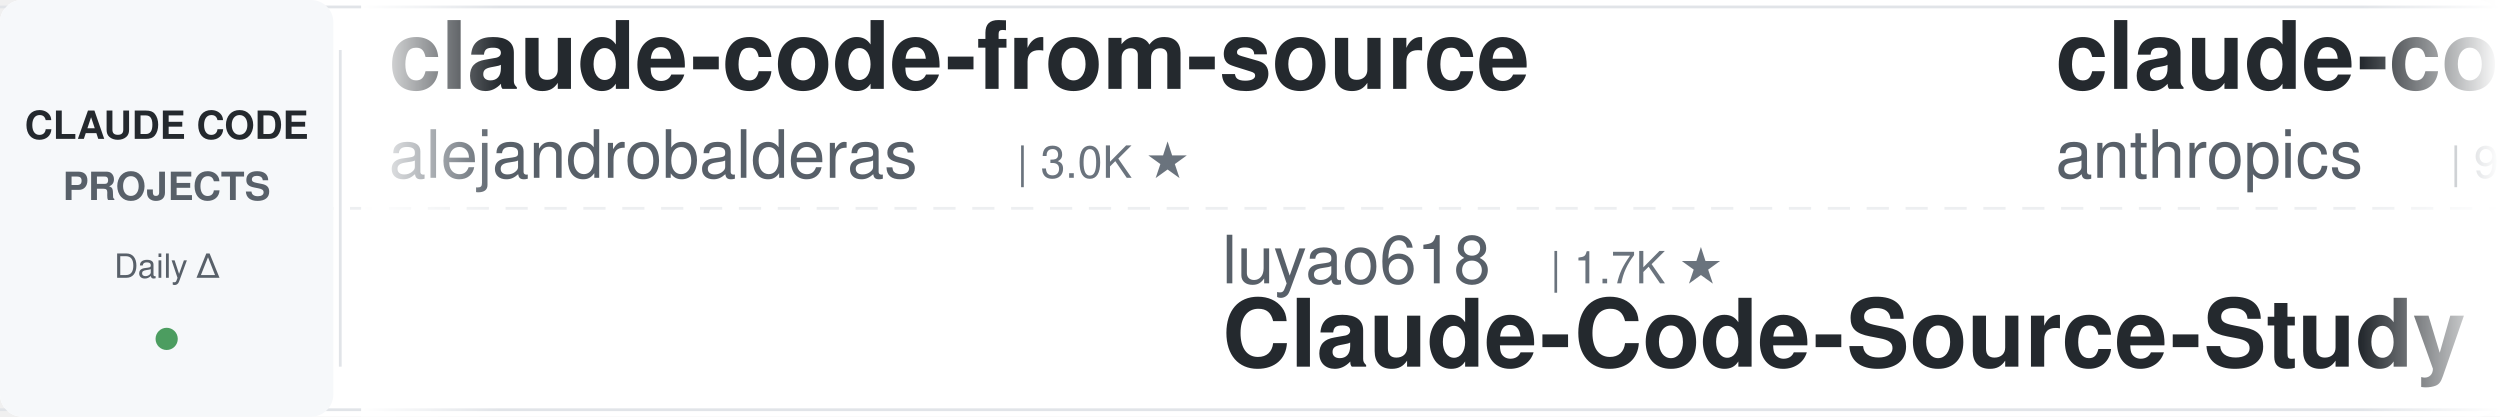
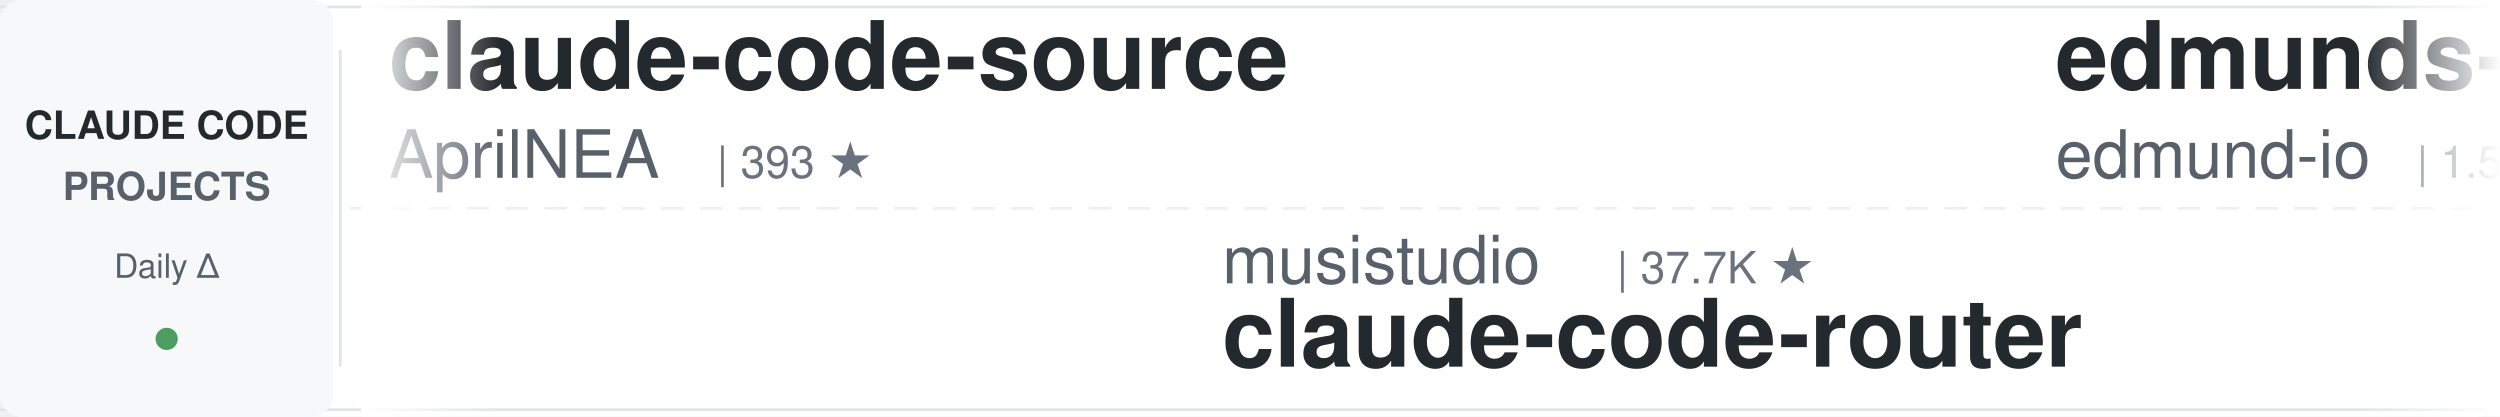
<svg xmlns="http://www.w3.org/2000/svg" width="900" height="150">
  <defs>
    <linearGradient id="leftFade" x1="0%" y1="0%" x2="100%" y2="0%">
      <stop offset="0%" style="stop-color:#ffffff;stop-opacity:1" />
      <stop offset="100%" style="stop-color:#ffffff;stop-opacity:0" />
    </linearGradient>
    <linearGradient id="rightFade" x1="0%" y1="0%" x2="100%" y2="0%">
      <stop offset="0%" style="stop-color:#ffffff;stop-opacity:0" />
      <stop offset="100%" style="stop-color:#ffffff;stop-opacity:1" />
    </linearGradient>
  </defs>
  <rect width="900" height="150" fill="#ffffff" rx="8" />
  <rect x="0" y="2" width="900" height="1" fill="#e1e4e8" />
  <rect x="0" y="147" width="900" height="1" fill="#e1e4e8" />
  <line x1="0" y1="75" x2="900" y2="75" stroke="#e1e4e8" stroke-width="1" stroke-dasharray="8 6" opacity="0.6" />
  <rect x="0" y="0" width="120" height="150" fill="#f6f8fa" rx="8" />
  <text x="60" y="50" font-family="-apple-system, BlinkMacSystemFont, 'Segoe UI', Helvetica, Arial, sans-serif" font-size="14" font-weight="600" fill="#24292e" text-anchor="middle">CLAUDE CODE</text>
  <text x="60" y="72" font-family="-apple-system, BlinkMacSystemFont, 'Segoe UI', Helvetica, Arial, sans-serif" font-size="14" font-weight="600" fill="#586069" text-anchor="middle">PROJECTS</text>
  <text x="60" y="100" font-family="-apple-system, BlinkMacSystemFont, 'Segoe UI', Helvetica, Arial, sans-serif" font-size="12" font-weight="500" fill="#586069" text-anchor="middle">Daily Δ</text>
  <circle cx="60" cy="122" r="4" fill="#22863a" opacity="0.8" />
  <rect x="122" y="18" width="1" height="114" fill="#e1e4e8" />
  <clipPath id="tickerClip">
    <rect x="130" y="0" width="770" height="150" />
  </clipPath>
  <g clip-path="url(#tickerClip)">
    <g id="tickerItems">
      <animateTransform attributeName="transform" attributeType="XML" type="translate" from="0 0" to="-3000 0" dur="54s" repeatCount="indefinite" />
      <g transform="translate(0, 0)">
-         <text x="140" y="32" font-family="-apple-system, BlinkMacSystemFont, 'Segoe UI', Helvetica, Arial, sans-serif" font-size="34" font-weight="600" fill="#24292e">claude-code-from-source</text>
-         <text x="140" y="64" font-family="-apple-system, BlinkMacSystemFont, 'Segoe UI', Helvetica, Arial, sans-serif" font-size="24" font-weight="400" fill="#586069">alejandrobalderas</text>
-         <text x="366" y="64" font-family="-apple-system, BlinkMacSystemFont, 'Segoe UI', Helvetica, Arial, sans-serif" font-size="16" font-weight="500" fill="#6a737d">| 3.0K ★</text>
+         <text x="140" y="32" font-family="-apple-system, BlinkMacSystemFont, 'Segoe UI', Helvetica, Arial, sans-serif" font-size="34" font-weight="600" fill="#24292e">claude-code-source</text>
+         <text x="140" y="64" font-family="-apple-system, BlinkMacSystemFont, 'Segoe UI', Helvetica, Arial, sans-serif" font-size="24" font-weight="400" fill="#586069">AprilNEA</text>
+         <text x="258" y="64" font-family="-apple-system, BlinkMacSystemFont, 'Segoe UI', Helvetica, Arial, sans-serif" font-size="16" font-weight="500" fill="#6a737d">| 393 ★</text>
      </g>
      <g transform="translate(300, 0)">
-         <text x="140" y="102" font-family="-apple-system, BlinkMacSystemFont, 'Segoe UI', Helvetica, Arial, sans-serif" font-size="24" font-weight="400" fill="#586069">luyao618</text>
-         <text x="258" y="102" font-family="-apple-system, BlinkMacSystemFont, 'Segoe UI', Helvetica, Arial, sans-serif" font-size="16" font-weight="500" fill="#6a737d">| 1.7K ★</text>
-         <text x="140" y="132" font-family="-apple-system, BlinkMacSystemFont, 'Segoe UI', Helvetica, Arial, sans-serif" font-size="34" font-weight="600" fill="#24292e">Claude-Code-Source-Study</text>
+         <text x="140" y="102" font-family="-apple-system, BlinkMacSystemFont, 'Segoe UI', Helvetica, Arial, sans-serif" font-size="24" font-weight="400" fill="#586069">musistudio</text>
+         <text x="282" y="102" font-family="-apple-system, BlinkMacSystemFont, 'Segoe UI', Helvetica, Arial, sans-serif" font-size="16" font-weight="500" fill="#6a737d">| 37.7K ★</text>
+         <text x="140" y="132" font-family="-apple-system, BlinkMacSystemFont, 'Segoe UI', Helvetica, Arial, sans-serif" font-size="34" font-weight="600" fill="#24292e">claude-code-router</text>
      </g>
      <g transform="translate(600, 0)">
-         <text x="140" y="32" font-family="-apple-system, BlinkMacSystemFont, 'Segoe UI', Helvetica, Arial, sans-serif" font-size="34" font-weight="600" fill="#24292e">claude-code-action</text>
-         <text x="140" y="64" font-family="-apple-system, BlinkMacSystemFont, 'Segoe UI', Helvetica, Arial, sans-serif" font-size="24" font-weight="400" fill="#586069">anthropics</text>
-         <text x="282" y="64" font-family="-apple-system, BlinkMacSystemFont, 'Segoe UI', Helvetica, Arial, sans-serif" font-size="16" font-weight="500" fill="#6a737d">| 9.5K ★</text>
+         <text x="140" y="32" font-family="-apple-system, BlinkMacSystemFont, 'Segoe UI', Helvetica, Arial, sans-serif" font-size="34" font-weight="600" fill="#24292e">edmunds-claude-code</text>
+         <text x="140" y="64" font-family="-apple-system, BlinkMacSystemFont, 'Segoe UI', Helvetica, Arial, sans-serif" font-size="24" font-weight="400" fill="#586069">edmund-io</text>
+         <text x="270" y="64" font-family="-apple-system, BlinkMacSystemFont, 'Segoe UI', Helvetica, Arial, sans-serif" font-size="16" font-weight="500" fill="#6a737d">| 1.5K ★</text>
      </g>
      <g transform="translate(900, 0)">
-         <text x="140" y="102" font-family="-apple-system, BlinkMacSystemFont, 'Segoe UI', Helvetica, Arial, sans-serif" font-size="24" font-weight="400" fill="#586069">Chachamaru127</text>
-         <text x="318" y="102" font-family="-apple-system, BlinkMacSystemFont, 'Segoe UI', Helvetica, Arial, sans-serif" font-size="16" font-weight="500" fill="#6a737d">| 3.2K ★</text>
-         <text x="140" y="132" font-family="-apple-system, BlinkMacSystemFont, 'Segoe UI', Helvetica, Arial, sans-serif" font-size="34" font-weight="600" fill="#24292e">claude-code-harness</text>
+         <text x="140" y="102" font-family="-apple-system, BlinkMacSystemFont, 'Segoe UI', Helvetica, Arial, sans-serif" font-size="24" font-weight="400" fill="#586069">Windy3f3f3f3f</text>
+         <text x="318" y="102" font-family="-apple-system, BlinkMacSystemFont, 'Segoe UI', Helvetica, Arial, sans-serif" font-size="16" font-weight="500" fill="#6a737d">| 3.7K ★</text>
+         <text x="140" y="132" font-family="-apple-system, BlinkMacSystemFont, 'Segoe UI', Helvetica, Arial, sans-serif" font-size="34" font-weight="600" fill="#24292e">how-claude-code-works</text>
      </g>
      <g transform="translate(1200, 0)">
-         <text x="140" y="32" font-family="-apple-system, BlinkMacSystemFont, 'Segoe UI', Helvetica, Arial, sans-serif" font-size="34" font-weight="600" fill="#24292e">system_prompts_leaks</text>
-         <text x="140" y="64" font-family="-apple-system, BlinkMacSystemFont, 'Segoe UI', Helvetica, Arial, sans-serif" font-size="24" font-weight="400" fill="#586069">asgeirtj</text>
-         <text x="258" y="64" font-family="-apple-system, BlinkMacSystemFont, 'Segoe UI', Helvetica, Arial, sans-serif" font-size="16" font-weight="500" fill="#6a737d">| 69.6K ★</text>
+         <text x="140" y="32" font-family="-apple-system, BlinkMacSystemFont, 'Segoe UI', Helvetica, Arial, sans-serif" font-size="34" font-weight="600" fill="#24292e">claude-code-cli</text>
+         <text x="140" y="64" font-family="-apple-system, BlinkMacSystemFont, 'Segoe UI', Helvetica, Arial, sans-serif" font-size="24" font-weight="400" fill="#586069">huangserva</text>
+         <text x="282" y="64" font-family="-apple-system, BlinkMacSystemFont, 'Segoe UI', Helvetica, Arial, sans-serif" font-size="16" font-weight="500" fill="#6a737d">| 629 ★</text>
      </g>
      <g transform="translate(1500, 0)">
-         <text x="140" y="102" font-family="-apple-system, BlinkMacSystemFont, 'Segoe UI', Helvetica, Arial, sans-serif" font-size="24" font-weight="400" fill="#586069">anthropics</text>
-         <text x="282" y="102" font-family="-apple-system, BlinkMacSystemFont, 'Segoe UI', Helvetica, Arial, sans-serif" font-size="16" font-weight="500" fill="#6a737d">| 6.4K ★</text>
-         <text x="140" y="132" font-family="-apple-system, BlinkMacSystemFont, 'Segoe UI', Helvetica, Arial, sans-serif" font-size="34" font-weight="600" fill="#24292e">claude-code-security-rev...</text>
+         <text x="140" y="102" font-family="-apple-system, BlinkMacSystemFont, 'Segoe UI', Helvetica, Arial, sans-serif" font-size="24" font-weight="400" fill="#586069">Yeachan-Heo</text>
+         <text x="294" y="102" font-family="-apple-system, BlinkMacSystemFont, 'Segoe UI', Helvetica, Arial, sans-serif" font-size="16" font-weight="500" fill="#6a737d">| 39.9K ★</text>
+         <text x="140" y="132" font-family="-apple-system, BlinkMacSystemFont, 'Segoe UI', Helvetica, Arial, sans-serif" font-size="34" font-weight="600" fill="#24292e">oh-my-claudecode</text>
      </g>
      <g transform="translate(1800, 0)">
-         <text x="140" y="32" font-family="-apple-system, BlinkMacSystemFont, 'Segoe UI', Helvetica, Arial, sans-serif" font-size="34" font-weight="600" fill="#24292e">claude-code-analysis</text>
-         <text x="140" y="64" font-family="-apple-system, BlinkMacSystemFont, 'Segoe UI', Helvetica, Arial, sans-serif" font-size="24" font-weight="400" fill="#586069">liuup</text>
-         <text x="222" y="64" font-family="-apple-system, BlinkMacSystemFont, 'Segoe UI', Helvetica, Arial, sans-serif" font-size="16" font-weight="500" fill="#6a737d">| 4.0K ★</text>
+         <text x="140" y="32" font-family="-apple-system, BlinkMacSystemFont, 'Segoe UI', Helvetica, Arial, sans-serif" font-size="34" font-weight="600" fill="#24292e">ECC</text>
+         <text x="140" y="64" font-family="-apple-system, BlinkMacSystemFont, 'Segoe UI', Helvetica, Arial, sans-serif" font-size="24" font-weight="400" fill="#586069">affaan-m</text>
+         <text x="258" y="64" font-family="-apple-system, BlinkMacSystemFont, 'Segoe UI', Helvetica, Arial, sans-serif" font-size="16" font-weight="500" fill="#6a737d">| 278.8K ★</text>
      </g>
      <g transform="translate(2100, 0)">
-         <text x="140" y="102" font-family="-apple-system, BlinkMacSystemFont, 'Segoe UI', Helvetica, Arial, sans-serif" font-size="24" font-weight="400" fill="#586069">fuergaosi233</text>
-         <text x="306" y="102" font-family="-apple-system, BlinkMacSystemFont, 'Segoe UI', Helvetica, Arial, sans-serif" font-size="16" font-weight="500" fill="#6a737d">| 2.8K ★</text>
-         <text x="140" y="132" font-family="-apple-system, BlinkMacSystemFont, 'Segoe UI', Helvetica, Arial, sans-serif" font-size="34" font-weight="600" fill="#24292e">claude-code-proxy</text>
+         <text x="140" y="102" font-family="-apple-system, BlinkMacSystemFont, 'Segoe UI', Helvetica, Arial, sans-serif" font-size="24" font-weight="400" fill="#586069">multica-ai</text>
+         <text x="282" y="102" font-family="-apple-system, BlinkMacSystemFont, 'Segoe UI', Helvetica, Arial, sans-serif" font-size="16" font-weight="500" fill="#6a737d">| 219.6K ★</text>
+         <text x="140" y="132" font-family="-apple-system, BlinkMacSystemFont, 'Segoe UI', Helvetica, Arial, sans-serif" font-size="34" font-weight="600" fill="#24292e">andrej-karpathy-skills</text>
      </g>
      <g transform="translate(2400, 0)">
-         <text x="140" y="32" font-family="-apple-system, BlinkMacSystemFont, 'Segoe UI', Helvetica, Arial, sans-serif" font-size="34" font-weight="600" fill="#24292e">oh-my-claudecode</text>
-         <text x="140" y="64" font-family="-apple-system, BlinkMacSystemFont, 'Segoe UI', Helvetica, Arial, sans-serif" font-size="24" font-weight="400" fill="#586069">Yeachan-Heo</text>
-         <text x="294" y="64" font-family="-apple-system, BlinkMacSystemFont, 'Segoe UI', Helvetica, Arial, sans-serif" font-size="16" font-weight="500" fill="#6a737d">| 39.9K ★</text>
+         <text x="140" y="32" font-family="-apple-system, BlinkMacSystemFont, 'Segoe UI', Helvetica, Arial, sans-serif" font-size="34" font-weight="600" fill="#24292e">claude-code-settings</text>
+         <text x="140" y="64" font-family="-apple-system, BlinkMacSystemFont, 'Segoe UI', Helvetica, Arial, sans-serif" font-size="24" font-weight="400" fill="#586069">feiskyer</text>
+         <text x="258" y="64" font-family="-apple-system, BlinkMacSystemFont, 'Segoe UI', Helvetica, Arial, sans-serif" font-size="16" font-weight="500" fill="#6a737d">| 1.7K ★</text>
      </g>
      <g transform="translate(2700, 0)">
-         <text x="140" y="102" font-family="-apple-system, BlinkMacSystemFont, 'Segoe UI', Helvetica, Arial, sans-serif" font-size="24" font-weight="400" fill="#586069">lintsinghua</text>
-         <text x="294" y="102" font-family="-apple-system, BlinkMacSystemFont, 'Segoe UI', Helvetica, Arial, sans-serif" font-size="16" font-weight="500" fill="#6a737d">| 4.3K ★</text>
-         <text x="140" y="132" font-family="-apple-system, BlinkMacSystemFont, 'Segoe UI', Helvetica, Arial, sans-serif" font-size="34" font-weight="600" fill="#24292e">claude-code-book</text>
+         <text x="140" y="102" font-family="-apple-system, BlinkMacSystemFont, 'Segoe UI', Helvetica, Arial, sans-serif" font-size="24" font-weight="400" fill="#586069">lorryjovens-hub</text>
+         <text x="342" y="102" font-family="-apple-system, BlinkMacSystemFont, 'Segoe UI', Helvetica, Arial, sans-serif" font-size="16" font-weight="500" fill="#6a737d">| 1.7K ★</text>
+         <text x="140" y="132" font-family="-apple-system, BlinkMacSystemFont, 'Segoe UI', Helvetica, Arial, sans-serif" font-size="34" font-weight="600" fill="#24292e">claude-code-rust</text>
      </g>
      <g transform="translate(3000, 0)">
-         <text x="140" y="32" font-family="-apple-system, BlinkMacSystemFont, 'Segoe UI', Helvetica, Arial, sans-serif" font-size="34" font-weight="600" fill="#24292e">claude-code-from-source</text>
-         <text x="140" y="64" font-family="-apple-system, BlinkMacSystemFont, 'Segoe UI', Helvetica, Arial, sans-serif" font-size="24" font-weight="400" fill="#586069">alejandrobalderas</text>
-         <text x="366" y="64" font-family="-apple-system, BlinkMacSystemFont, 'Segoe UI', Helvetica, Arial, sans-serif" font-size="16" font-weight="500" fill="#6a737d">| 3.0K ★</text>
+         <text x="140" y="32" font-family="-apple-system, BlinkMacSystemFont, 'Segoe UI', Helvetica, Arial, sans-serif" font-size="34" font-weight="600" fill="#24292e">claude-code-source</text>
+         <text x="140" y="64" font-family="-apple-system, BlinkMacSystemFont, 'Segoe UI', Helvetica, Arial, sans-serif" font-size="24" font-weight="400" fill="#586069">AprilNEA</text>
+         <text x="258" y="64" font-family="-apple-system, BlinkMacSystemFont, 'Segoe UI', Helvetica, Arial, sans-serif" font-size="16" font-weight="500" fill="#6a737d">| 393 ★</text>
      </g>
      <g transform="translate(3300, 0)">
-         <text x="140" y="102" font-family="-apple-system, BlinkMacSystemFont, 'Segoe UI', Helvetica, Arial, sans-serif" font-size="24" font-weight="400" fill="#586069">luyao618</text>
-         <text x="258" y="102" font-family="-apple-system, BlinkMacSystemFont, 'Segoe UI', Helvetica, Arial, sans-serif" font-size="16" font-weight="500" fill="#6a737d">| 1.7K ★</text>
-         <text x="140" y="132" font-family="-apple-system, BlinkMacSystemFont, 'Segoe UI', Helvetica, Arial, sans-serif" font-size="34" font-weight="600" fill="#24292e">Claude-Code-Source-Study</text>
+         <text x="140" y="102" font-family="-apple-system, BlinkMacSystemFont, 'Segoe UI', Helvetica, Arial, sans-serif" font-size="24" font-weight="400" fill="#586069">musistudio</text>
+         <text x="282" y="102" font-family="-apple-system, BlinkMacSystemFont, 'Segoe UI', Helvetica, Arial, sans-serif" font-size="16" font-weight="500" fill="#6a737d">| 37.7K ★</text>
+         <text x="140" y="132" font-family="-apple-system, BlinkMacSystemFont, 'Segoe UI', Helvetica, Arial, sans-serif" font-size="34" font-weight="600" fill="#24292e">claude-code-router</text>
      </g>
      <g transform="translate(3600, 0)">
-         <text x="140" y="32" font-family="-apple-system, BlinkMacSystemFont, 'Segoe UI', Helvetica, Arial, sans-serif" font-size="34" font-weight="600" fill="#24292e">claude-code-action</text>
-         <text x="140" y="64" font-family="-apple-system, BlinkMacSystemFont, 'Segoe UI', Helvetica, Arial, sans-serif" font-size="24" font-weight="400" fill="#586069">anthropics</text>
-         <text x="282" y="64" font-family="-apple-system, BlinkMacSystemFont, 'Segoe UI', Helvetica, Arial, sans-serif" font-size="16" font-weight="500" fill="#6a737d">| 9.5K ★</text>
+         <text x="140" y="32" font-family="-apple-system, BlinkMacSystemFont, 'Segoe UI', Helvetica, Arial, sans-serif" font-size="34" font-weight="600" fill="#24292e">edmunds-claude-code</text>
+         <text x="140" y="64" font-family="-apple-system, BlinkMacSystemFont, 'Segoe UI', Helvetica, Arial, sans-serif" font-size="24" font-weight="400" fill="#586069">edmund-io</text>
+         <text x="270" y="64" font-family="-apple-system, BlinkMacSystemFont, 'Segoe UI', Helvetica, Arial, sans-serif" font-size="16" font-weight="500" fill="#6a737d">| 1.5K ★</text>
      </g>
      <g transform="translate(3900, 0)">
-         <text x="140" y="102" font-family="-apple-system, BlinkMacSystemFont, 'Segoe UI', Helvetica, Arial, sans-serif" font-size="24" font-weight="400" fill="#586069">Chachamaru127</text>
-         <text x="318" y="102" font-family="-apple-system, BlinkMacSystemFont, 'Segoe UI', Helvetica, Arial, sans-serif" font-size="16" font-weight="500" fill="#6a737d">| 3.2K ★</text>
-         <text x="140" y="132" font-family="-apple-system, BlinkMacSystemFont, 'Segoe UI', Helvetica, Arial, sans-serif" font-size="34" font-weight="600" fill="#24292e">claude-code-harness</text>
+         <text x="140" y="102" font-family="-apple-system, BlinkMacSystemFont, 'Segoe UI', Helvetica, Arial, sans-serif" font-size="24" font-weight="400" fill="#586069">Windy3f3f3f3f</text>
+         <text x="318" y="102" font-family="-apple-system, BlinkMacSystemFont, 'Segoe UI', Helvetica, Arial, sans-serif" font-size="16" font-weight="500" fill="#6a737d">| 3.7K ★</text>
+         <text x="140" y="132" font-family="-apple-system, BlinkMacSystemFont, 'Segoe UI', Helvetica, Arial, sans-serif" font-size="34" font-weight="600" fill="#24292e">how-claude-code-works</text>
      </g>
    </g>
  </g>
  <rect x="130" y="0" width="50" height="150" fill="url(#leftFade)" />
  <rect x="850" y="0" width="50" height="150" fill="url(#rightFade)" />
</svg>
